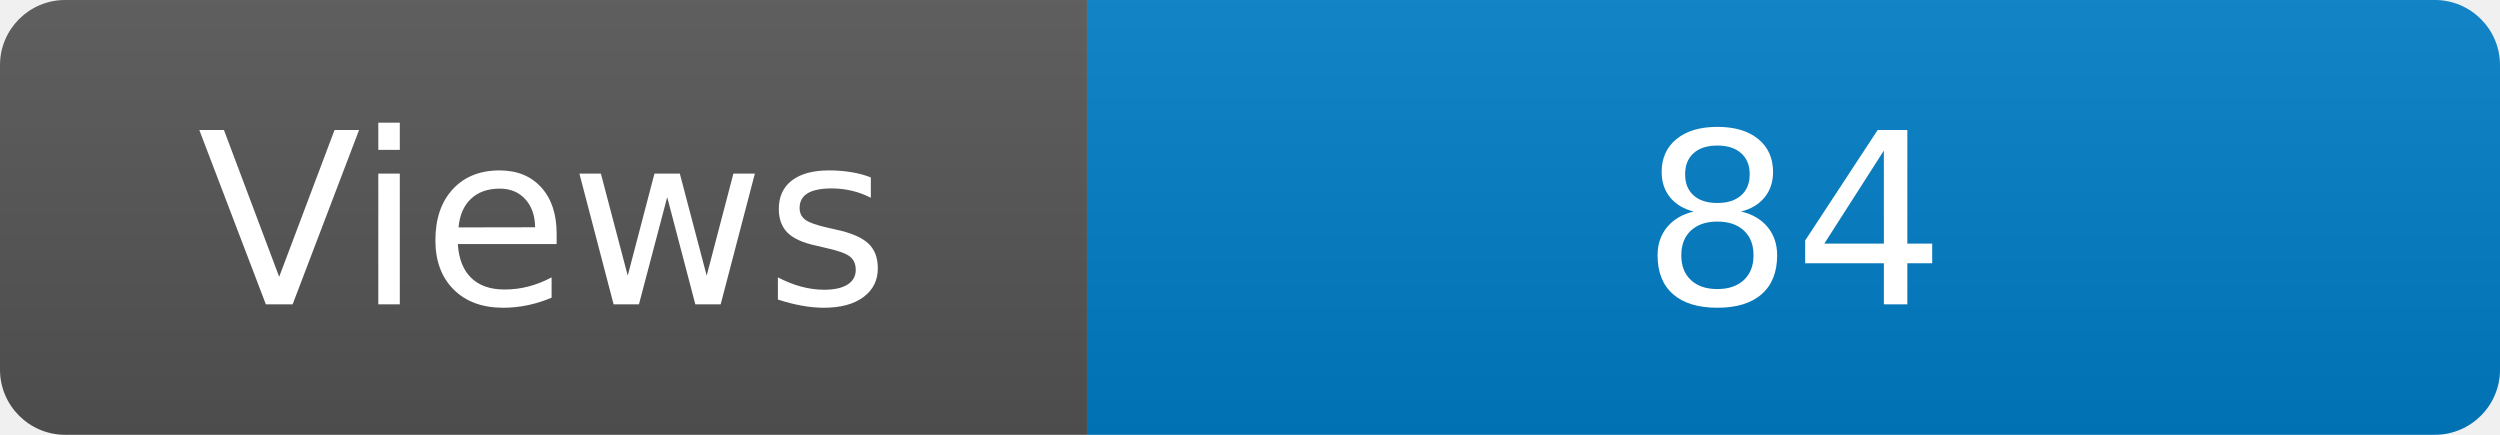
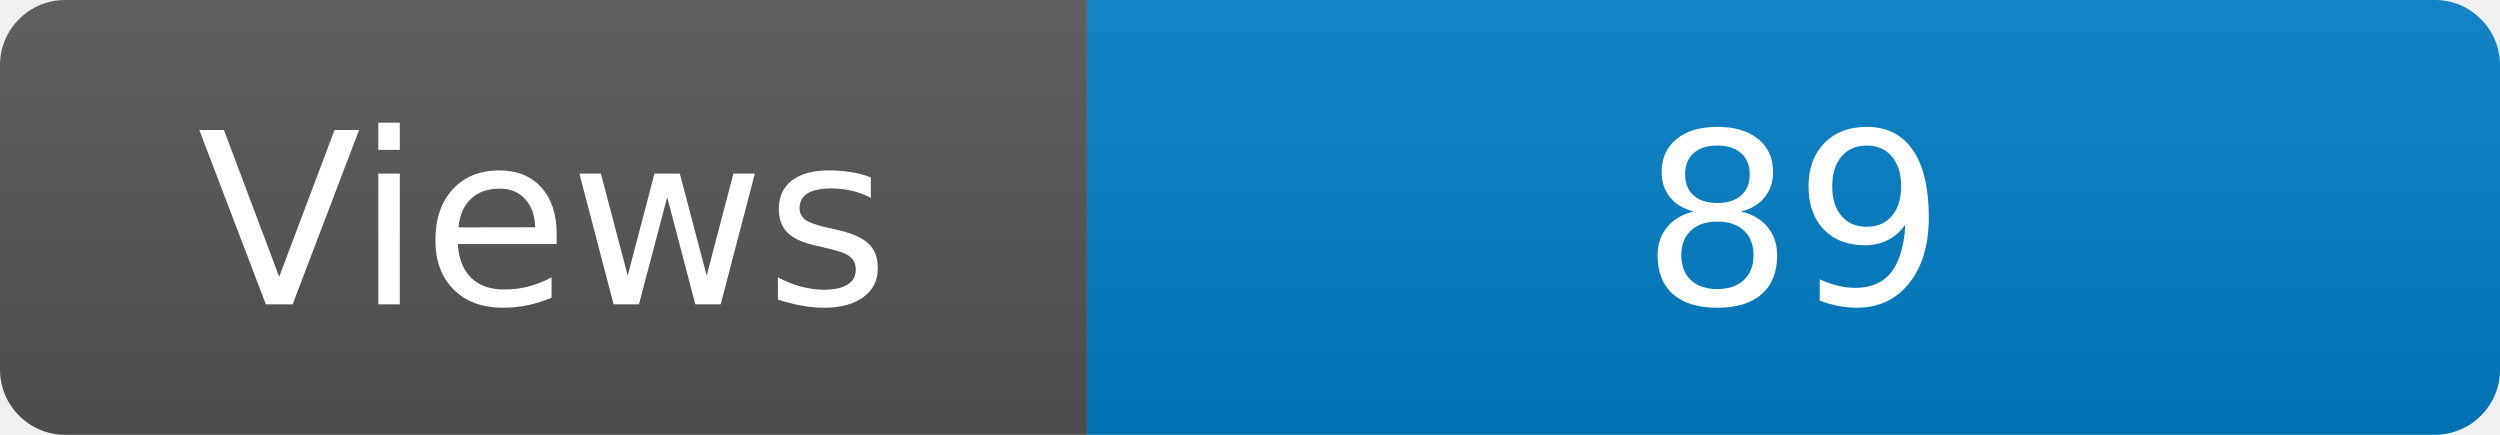
<svg xmlns="http://www.w3.org/2000/svg" width="115" height="20" role="img" aria-label="Maintained?: yes">
  <linearGradient id="s" x2="0" y2="100%">
    <stop offset="0" stop-color="#bbb" stop-opacity=".1" />
    <stop offset="1" stop-opacity=".1" />
  </linearGradient>
  <clipPath id="r">
    <rect width="115" height="20" rx="3" fill="#fff" />
  </clipPath>
  <g clip-path="url(#r)">
    <rect width="50" height="20" fill="#555" />
    <rect x="50" width="160" height="20" fill="#007ec6" />
    <rect width="115" height="20" fill="url(#s)" />
  </g>
  <g fill="#fff" text-anchor="middle" font-family="Verdana,Geneva,DejaVu Sans,sans-serif" font-size="110">
    <text x="250" y="140" transform="scale(.1)" fill="#fff">Views</text>
-     <text x="825" y="140" transform="scale(.1)" fill="#fff">84</text>
+     <text x="825" y="140" transform="scale(.1)" fill="#fff">89</text>
  </g>
</svg>
